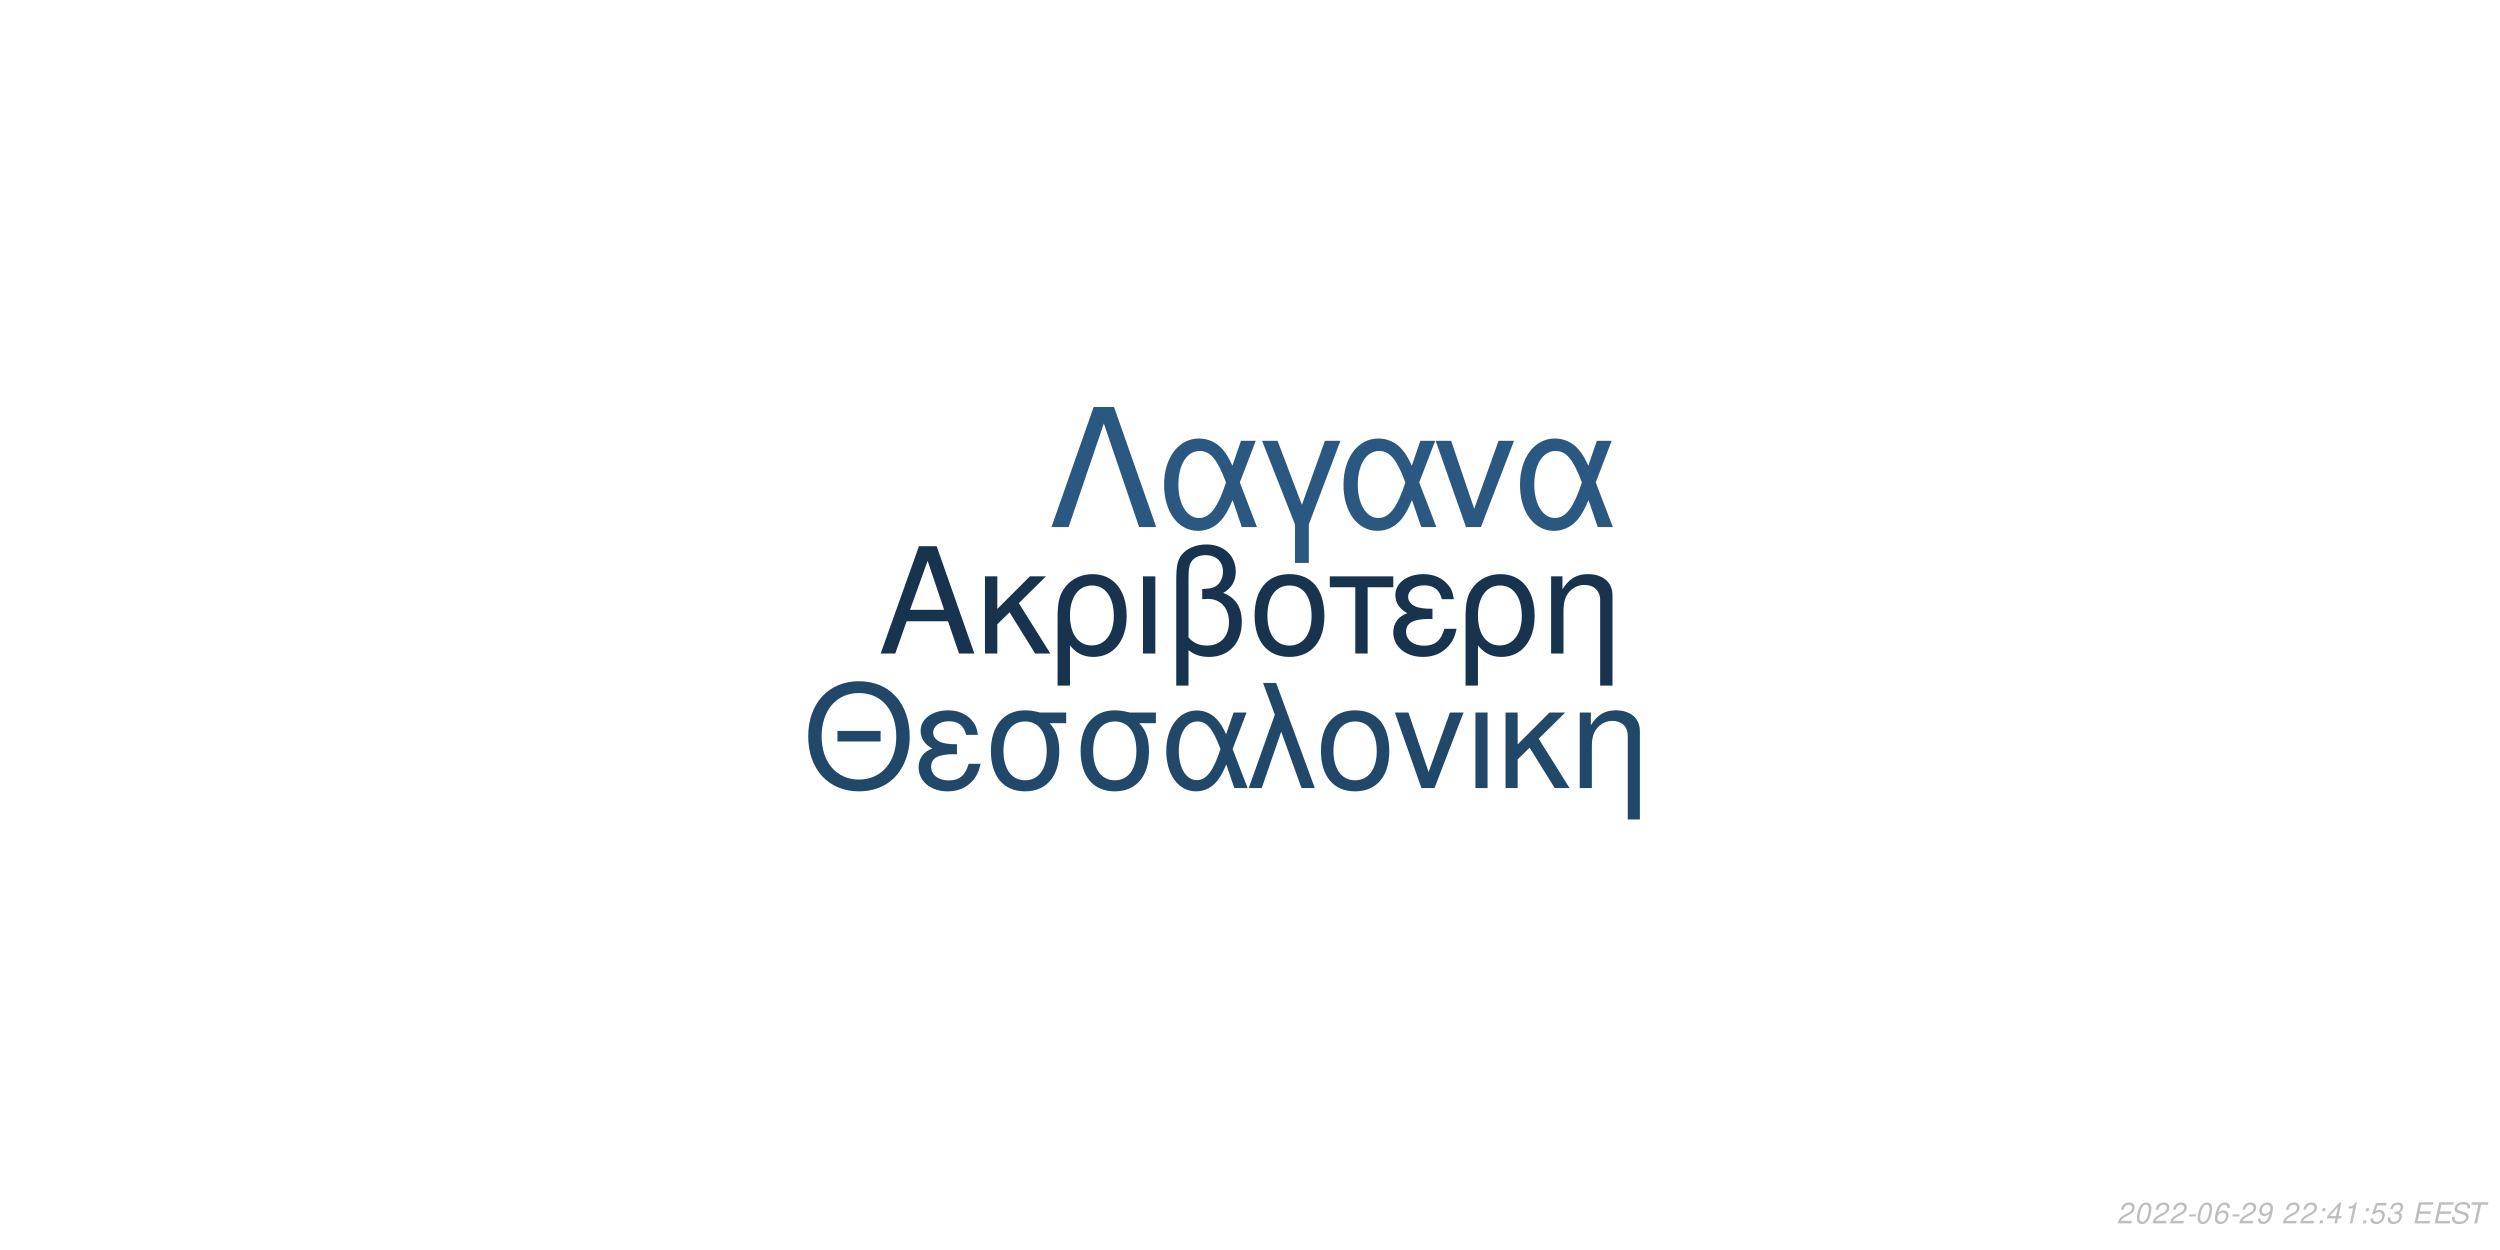
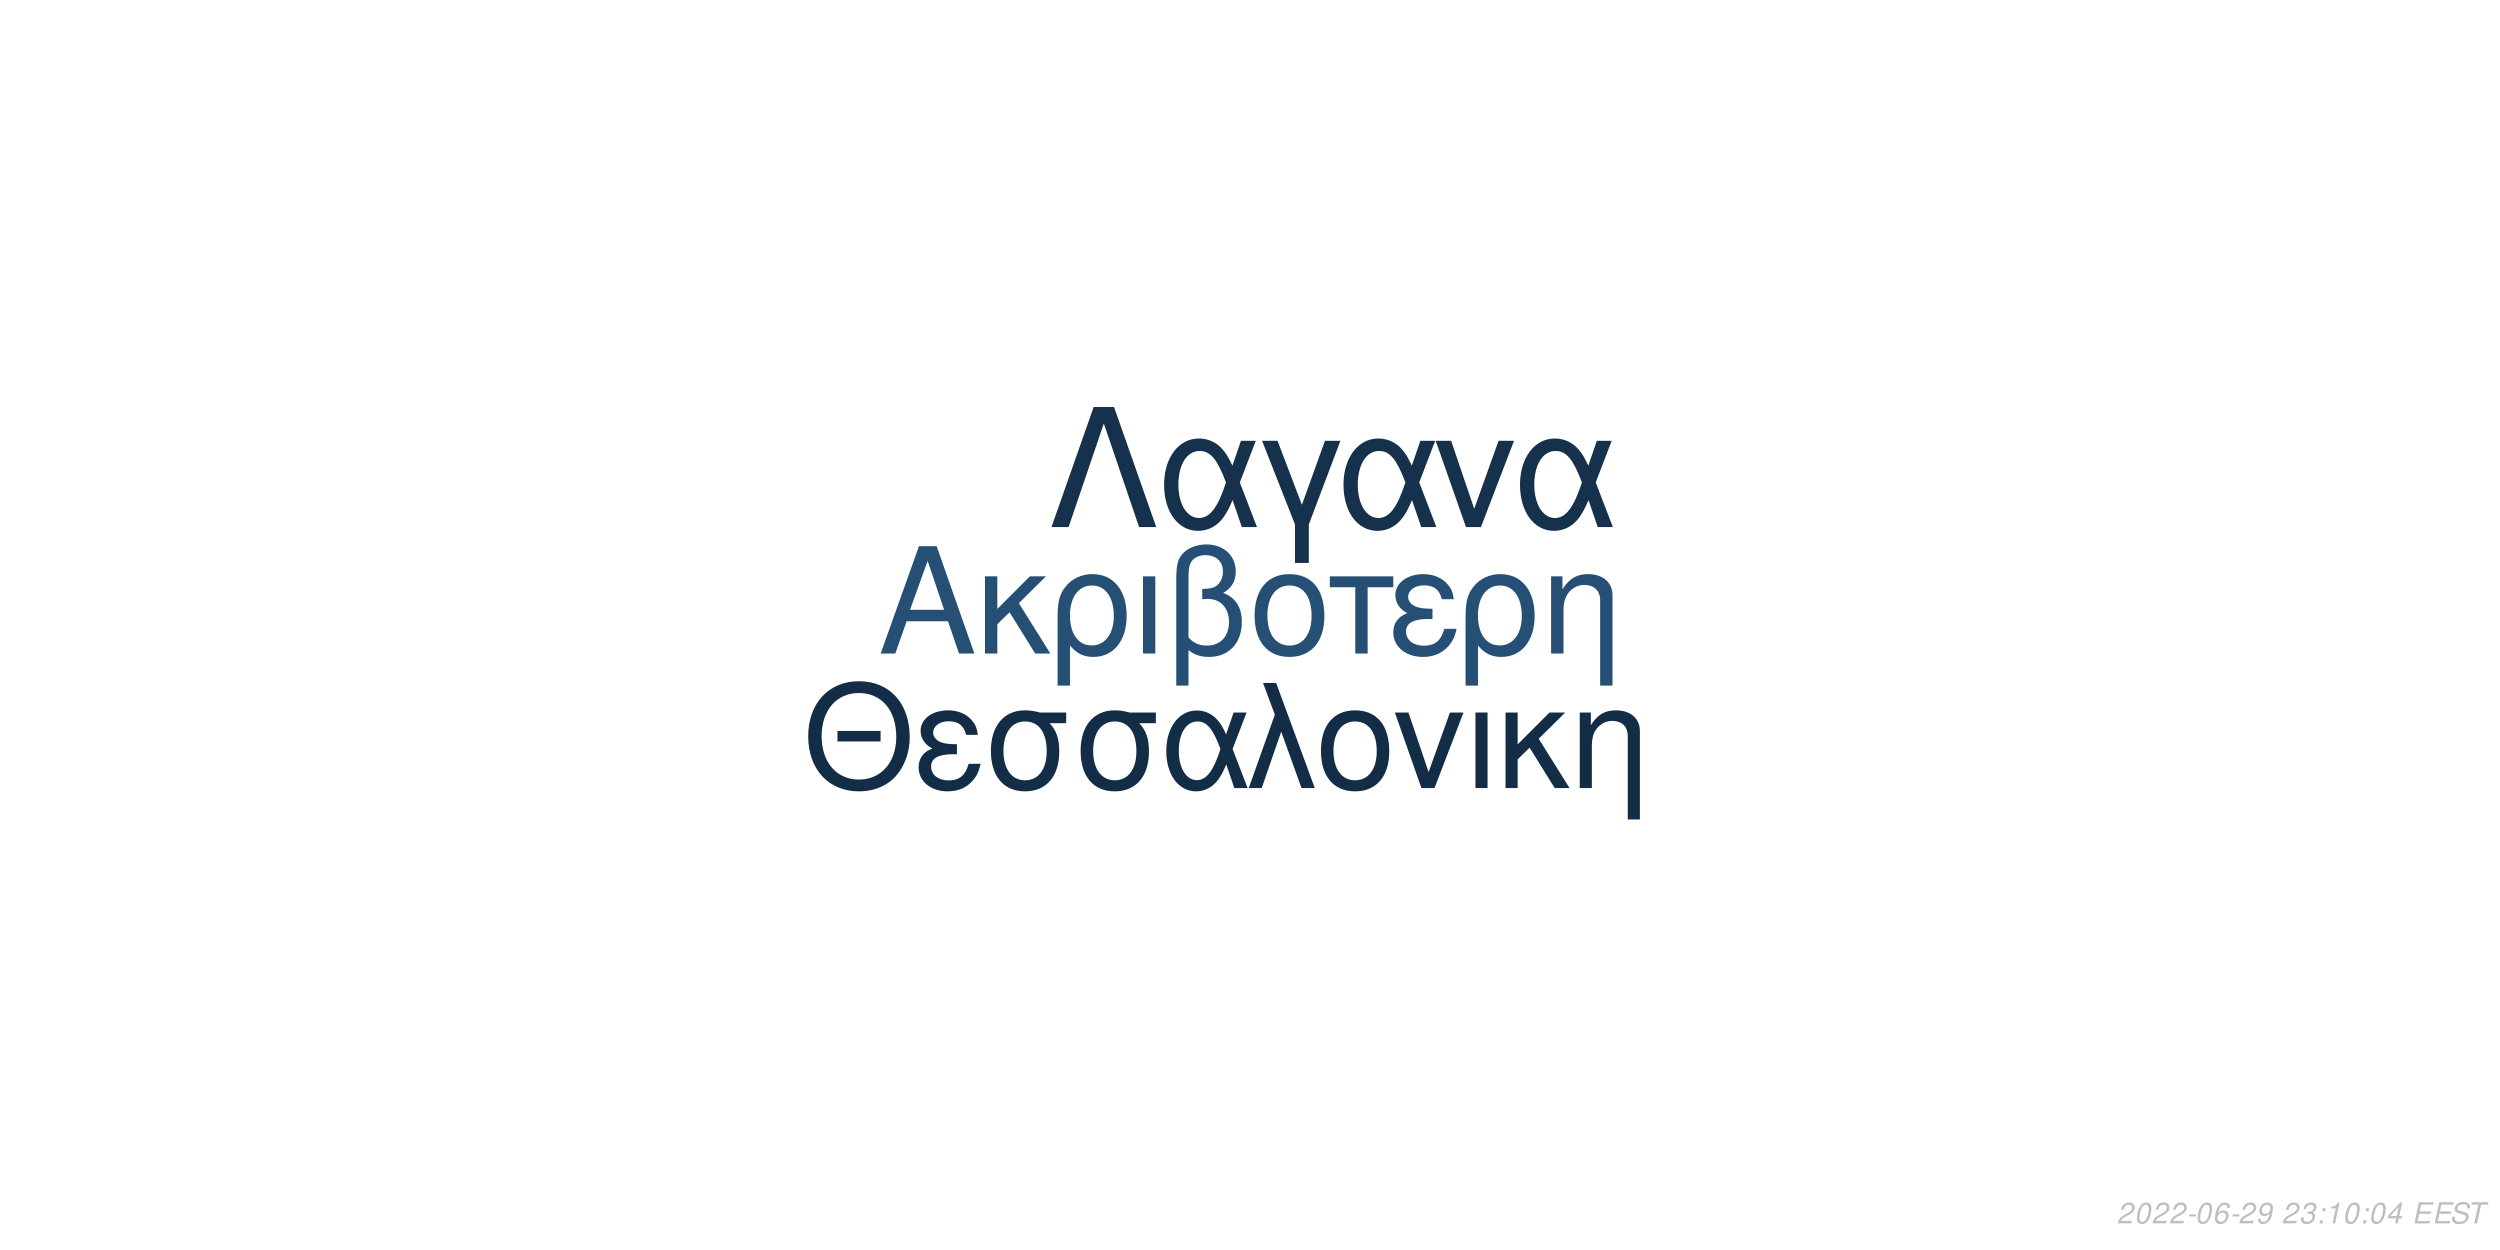
<svg xmlns="http://www.w3.org/2000/svg" xmlns:xlink="http://www.w3.org/1999/xlink" width="864pt" height="432pt" viewBox="0 0 864 432" version="1.1">
  <defs>
    <g>
      <symbol overflow="visible" id="glyph0-0">
        <path style="stroke:none;" d="" />
      </symbol>
      <symbol overflow="visible" id="glyph0-1">
        <path style="stroke:none;" d="M 24.125 -11.141 L 27.938 0 L 33.234 0 L 20.203 -37.094 L 14.094 -37.094 L 0.859 0 L 5.906 0 L 9.828 -11.141 Z M 22.797 -15.109 L 11 -15.109 L 17.094 -32.016 Z M 22.797 -15.109 " />
      </symbol>
      <symbol overflow="visible" id="glyph0-2">
        <path style="stroke:none;" d="M 7.172 -15.422 L 7.172 -26.672 L 2.906 -26.672 L 2.906 0 L 7.172 0 L 7.172 -10.125 L 11.406 -14.25 L 20.25 0 L 25.5 0 L 14.609 -17.406 L 23.969 -26.672 L 18.422 -26.672 Z M 7.172 -15.422 " />
      </symbol>
      <symbol overflow="visible" id="glyph0-3">
        <path style="stroke:none;" d="M 3 11.094 L 7.281 11.094 L 7.281 -2.797 C 9.516 -0.047 11.953 1.172 15.375 1.172 C 22.344 1.172 26.875 -4.422 26.875 -13.031 C 26.875 -21.891 22.297 -27.438 15.062 -27.438 C 11.297 -27.438 7.984 -25.906 5.797 -23.156 C 3.672 -20.516 3 -17.969 3 -12.359 Z M 14.906 -23.516 C 19.547 -23.516 22.438 -19.438 22.438 -12.922 C 22.438 -6.812 19.391 -2.797 14.812 -2.797 C 10.172 -2.797 7.281 -6.766 7.281 -13.125 C 7.281 -19.484 10.234 -23.516 14.906 -23.516 Z M 14.906 -23.516 " />
      </symbol>
      <symbol overflow="visible" id="glyph0-4">
        <path style="stroke:none;" d="M 3.516 0 L 7.781 0 L 7.781 -26.672 L 3.516 -26.672 Z M 3.516 0 " />
      </symbol>
      <symbol overflow="visible" id="glyph0-5">
        <path style="stroke:none;" d="M 4.016 11.094 L 8.25 11.094 L 8.25 -1.172 C 10.172 0.406 12.422 1.172 15.312 1.172 C 22.188 1.172 26.672 -3.609 26.672 -10.891 C 26.672 -15.984 24.578 -19.234 20.25 -20.969 C 23.109 -22.547 24.578 -25.031 24.578 -28.344 C 24.578 -33.844 20.406 -37.703 14.453 -37.703 C 10.938 -37.703 7.734 -36.391 6 -34.25 C 4.484 -32.422 4.016 -30.328 4.016 -25.391 Z M 8.25 -25.656 C 8.25 -29.359 8.5 -30.844 9.469 -32.062 C 10.375 -33.281 12.156 -34 14.094 -34 C 17.812 -34 20.156 -31.812 20.156 -28.297 C 20.156 -25.953 18.984 -23.812 17.297 -23.047 C 16.281 -22.547 15.469 -22.438 12.984 -22.297 L 12.984 -18.781 C 13.734 -18.828 14.344 -18.875 14.969 -18.875 C 19.344 -18.875 22.234 -15.719 22.234 -10.891 C 22.234 -5.906 19.281 -2.75 14.656 -2.75 C 11.953 -2.75 9.922 -3.609 8.25 -5.594 Z M 8.25 -25.656 " />
      </symbol>
      <symbol overflow="visible" id="glyph0-6">
        <path style="stroke:none;" d="M 14.094 -27.438 C 6.562 -27.438 2.094 -22.094 2.094 -13.125 C 2.094 -4.125 6.562 1.172 14.141 1.172 C 21.672 1.172 26.203 -4.172 26.203 -12.922 C 26.203 -22.188 21.828 -27.438 14.094 -27.438 Z M 14.141 -23.516 C 18.938 -23.516 21.781 -19.594 21.781 -12.984 C 21.781 -6.672 18.828 -2.75 14.141 -2.75 C 9.422 -2.75 6.516 -6.672 6.516 -13.125 C 6.516 -19.594 9.422 -23.516 14.141 -23.516 Z M 14.141 -23.516 " />
      </symbol>
      <symbol overflow="visible" id="glyph0-7">
        <path style="stroke:none;" d="M 7.891 0 L 12.156 0 L 12.156 -22.906 L 21.016 -22.906 L 21.016 -26.672 L -0.922 -26.672 L -0.922 -22.906 L 7.891 -22.906 Z M 7.891 0 " />
      </symbol>
      <symbol overflow="visible" id="glyph0-8">
        <path style="stroke:none;" d="M 14.562 -15.469 C 11.344 -15.469 9.562 -15.781 8.297 -16.438 C 6.922 -17.203 6.156 -18.328 6.156 -19.547 C 6.156 -21.891 8.453 -23.562 11.656 -23.562 C 15.062 -23.562 16.953 -22.094 17.812 -18.781 L 21.938 -18.781 C 21.578 -21.266 21.062 -22.5 19.797 -23.922 C 17.812 -26.203 14.906 -27.438 11.453 -27.438 C 5.797 -27.438 1.734 -24.375 1.734 -20.203 C 1.734 -17.609 3.156 -15.375 5.859 -13.938 C 2.797 -12.875 1.016 -10.484 1.016 -7.328 C 1.016 -2.391 5.297 1.172 11.25 1.172 C 14.969 1.172 17.906 -0.109 20.156 -2.641 C 21.578 -4.328 22.297 -5.797 22.906 -8.547 L 18.672 -8.547 C 17.5 -4.422 15.422 -2.703 11.609 -2.703 C 7.938 -2.703 5.438 -4.688 5.438 -7.578 C 5.438 -10.578 7.938 -11.953 13.484 -11.953 C 13.641 -11.953 14.094 -11.953 14.562 -11.906 Z M 14.562 -15.469 " />
      </symbol>
      <symbol overflow="visible" id="glyph0-9">
        <path style="stroke:none;" d="M 3.562 -26.672 L 3.562 0 L 7.844 0 L 7.844 -14.703 C 7.844 -17.906 8.5 -19.891 10.031 -21.531 C 11.406 -22.953 13.188 -23.719 15.062 -23.719 C 18.375 -23.719 20.516 -21.672 20.516 -18.469 L 20.516 11.094 L 24.781 11.094 L 24.781 -20.156 C 24.781 -24.578 21.469 -27.438 16.328 -27.438 C 12.359 -27.438 9.828 -25.906 7.484 -22.188 L 7.484 -26.672 Z M 3.562 -26.672 " />
      </symbol>
      <symbol overflow="visible" id="glyph1-0">
        <path style="stroke:none;" d="" />
      </symbol>
      <symbol overflow="visible" id="glyph1-1">
        <path style="stroke:none;" d="M 26.859 -19.734 L 11.953 -19.734 L 11.953 -16.094 L 26.859 -16.094 Z M 19.328 -36.922 C 8.922 -36.922 1.844 -29.25 1.844 -17.891 C 1.844 -6.484 8.875 1.141 19.391 1.141 C 23.812 1.141 27.703 -0.203 30.641 -2.688 C 34.578 -6.031 36.922 -11.656 36.922 -17.594 C 36.922 -29.297 30 -36.922 19.328 -36.922 Z M 19.328 -32.844 C 27.203 -32.844 32.281 -26.906 32.281 -17.688 C 32.281 -8.922 27.062 -2.938 19.391 -2.938 C 11.609 -2.938 6.484 -8.922 6.484 -17.891 C 6.484 -26.859 11.609 -32.844 19.328 -32.844 Z M 19.328 -32.844 " />
      </symbol>
      <symbol overflow="visible" id="glyph1-2">
        <path style="stroke:none;" d="M 14.25 -15.141 C 11.109 -15.141 9.375 -15.453 8.125 -16.094 C 6.781 -16.844 6.031 -17.938 6.031 -19.141 C 6.031 -21.422 8.266 -23.078 11.406 -23.078 C 14.75 -23.078 16.594 -21.625 17.438 -18.391 L 21.469 -18.391 C 21.125 -20.828 20.625 -22.031 19.391 -23.422 C 17.438 -25.656 14.594 -26.859 11.219 -26.859 C 5.688 -26.859 1.688 -23.875 1.688 -19.781 C 1.688 -17.234 3.094 -15.047 5.734 -13.656 C 2.734 -12.609 1 -10.266 1 -7.172 C 1 -2.344 5.188 1.141 11.016 1.141 C 14.656 1.141 17.547 -0.094 19.734 -2.594 C 21.125 -4.234 21.828 -5.688 22.422 -8.375 L 18.281 -8.375 C 17.141 -4.328 15.094 -2.641 11.359 -2.641 C 7.766 -2.641 5.328 -4.578 5.328 -7.422 C 5.328 -10.359 7.766 -11.703 13.203 -11.703 C 13.359 -11.703 13.797 -11.703 14.25 -11.656 Z M 14.25 -15.141 " />
      </symbol>
      <symbol overflow="visible" id="glyph1-3">
        <path style="stroke:none;" d="M 29 -26.109 L 19.938 -26.109 C 17.594 -26.703 16.438 -26.859 14.703 -26.859 C 7.469 -26.859 2.984 -21.469 2.984 -12.859 C 2.984 -4.031 7.375 1.141 14.797 1.141 C 22.172 1.141 26.609 -4.078 26.609 -12.656 C 26.609 -17.047 25.656 -19.828 23.266 -22.422 L 29 -22.422 Z M 14.797 -23.016 C 19.531 -23.016 22.266 -19.234 22.266 -12.75 C 22.266 -6.531 19.438 -2.688 14.797 -2.688 C 10.172 -2.688 7.328 -6.531 7.328 -12.859 C 7.328 -19.188 10.172 -23.016 14.797 -23.016 Z M 14.797 -23.016 " />
      </symbol>
      <symbol overflow="visible" id="glyph1-4">
        <path style="stroke:none;" d="M 29.344 -26.109 L 24.859 -26.109 L 22.266 -18.578 C 21.125 -21.031 20.484 -22.125 19.328 -23.469 C 17.547 -25.609 14.906 -26.812 12.156 -26.812 C 5.984 -26.812 1.594 -20.984 1.594 -12.812 C 1.594 -4.578 5.828 1.141 11.906 1.141 C 14.953 1.141 17.734 -0.344 19.625 -3.047 C 20.672 -4.531 21.281 -5.688 22.328 -8.172 L 25.109 0 L 29.703 0 L 24.516 -13.5 Z M 20.328 -13.5 C 17.891 -5.922 15.453 -2.734 12.156 -2.734 C 8.516 -2.734 5.922 -6.922 5.922 -12.812 C 5.922 -18.938 8.516 -23.016 12.359 -23.016 C 15.594 -23.016 17.688 -20.531 20.328 -13.5 Z M 20.328 -13.5 " />
      </symbol>
      <symbol overflow="visible" id="glyph1-5">
        <path style="stroke:none;" d="M 1.094 0 L 5.578 0 L 12.312 -19.484 L 19.328 0 L 23.922 0 L 10.562 -36.328 L 6.031 -36.328 L 10.109 -25.359 Z M 1.094 0 " />
      </symbol>
      <symbol overflow="visible" id="glyph1-6">
        <path style="stroke:none;" d="M 13.797 -26.859 C 6.422 -26.859 2.047 -21.625 2.047 -12.859 C 2.047 -4.031 6.422 1.141 13.859 1.141 C 21.234 1.141 25.656 -4.078 25.656 -12.656 C 25.656 -21.719 21.375 -26.859 13.797 -26.859 Z M 13.859 -23.016 C 18.531 -23.016 21.328 -19.188 21.328 -12.703 C 21.328 -6.531 18.438 -2.688 13.859 -2.688 C 9.219 -2.688 6.375 -6.531 6.375 -12.859 C 6.375 -19.188 9.219 -23.016 13.859 -23.016 Z M 13.859 -23.016 " />
      </symbol>
      <symbol overflow="visible" id="glyph1-7">
        <path style="stroke:none;" d="M 14.297 0 L 24.312 -26.109 L 19.625 -26.109 L 12.25 -5.531 L 5.281 -26.109 L 0.594 -26.109 L 9.766 0 Z M 14.297 0 " />
      </symbol>
      <symbol overflow="visible" id="glyph1-8">
        <path style="stroke:none;" d="M 3.438 0 L 7.625 0 L 7.625 -26.109 L 3.438 -26.109 Z M 3.438 0 " />
      </symbol>
      <symbol overflow="visible" id="glyph1-9">
        <path style="stroke:none;" d="M 7.031 -15.094 L 7.031 -26.109 L 2.844 -26.109 L 2.844 0 L 7.031 0 L 7.031 -9.922 L 11.156 -13.953 L 19.828 0 L 24.969 0 L 14.297 -17.047 L 23.469 -26.109 L 18.031 -26.109 Z M 7.031 -15.094 " />
      </symbol>
      <symbol overflow="visible" id="glyph1-10">
        <path style="stroke:none;" d="M 3.484 -26.109 L 3.484 0 L 7.672 0 L 7.672 -14.406 C 7.672 -17.547 8.328 -19.484 9.812 -21.078 C 11.156 -22.469 12.906 -23.219 14.75 -23.219 C 17.984 -23.219 20.078 -21.234 20.078 -18.094 L 20.078 10.859 L 24.266 10.859 L 24.266 -19.734 C 24.266 -24.062 21.031 -26.859 16 -26.859 C 12.109 -26.859 9.609 -25.359 7.328 -21.719 L 7.328 -26.109 Z M 3.484 -26.109 " />
      </symbol>
      <symbol overflow="visible" id="glyph2-0">
        <path style="stroke:none;" d="" />
      </symbol>
      <symbol overflow="visible" id="glyph2-1">
        <path style="stroke:none;" d="M 22.531 -41.484 L 15.484 -41.484 L 0.906 0 L 6.828 0 L 19 -35.797 L 31.188 0 L 37.109 0 Z M 22.531 -41.484 " />
      </symbol>
      <symbol overflow="visible" id="glyph2-2">
        <path style="stroke:none;" d="M 33.516 -29.812 L 28.391 -29.812 L 25.438 -21.219 C 24.125 -24.016 23.391 -25.266 22.078 -26.797 C 20.031 -29.25 17.016 -30.609 13.891 -30.609 C 6.828 -30.609 1.828 -23.953 1.828 -14.625 C 1.828 -5.234 6.656 1.312 13.594 1.312 C 17.078 1.312 20.266 -0.391 22.422 -3.469 C 23.609 -5.172 24.297 -6.484 25.5 -9.328 L 28.688 0 L 33.922 0 L 28 -15.422 Z M 23.219 -15.422 C 20.422 -6.766 17.641 -3.125 13.891 -3.125 C 9.734 -3.125 6.766 -7.906 6.766 -14.625 C 6.766 -21.625 9.734 -26.297 14.109 -26.297 C 17.812 -26.297 20.203 -23.453 23.219 -15.422 Z M 23.219 -15.422 " />
      </symbol>
      <symbol overflow="visible" id="glyph2-3">
        <path style="stroke:none;" d="M 12.062 12.406 L 16.844 12.406 L 16.844 -0.906 L 27.766 -29.812 L 22.422 -29.812 L 14.453 -7.688 L 6.031 -29.812 L 0.688 -29.812 L 12.062 -0.906 Z M 12.062 12.406 " />
      </symbol>
      <symbol overflow="visible" id="glyph2-4">
        <path style="stroke:none;" d="M 16.328 0 L 27.766 -29.812 L 22.422 -29.812 L 14 -6.312 L 6.031 -29.812 L 0.688 -29.812 L 11.156 0 Z M 16.328 0 " />
      </symbol>
      <symbol overflow="visible" id="glyph3-0">
        <path style="stroke:none;" d="" />
      </symbol>
      <symbol overflow="visible" id="glyph3-1">
        <path style="stroke:none;" d="M 5.234 -0.875 L 1.469 -0.875 C 1.641 -1.375 2.203 -1.891 3.109 -2.344 L 4.234 -2.938 C 5.562 -3.625 6.219 -4.469 6.219 -5.484 C 6.219 -5.938 6.062 -6.359 5.797 -6.656 C 5.469 -7.047 4.984 -7.234 4.312 -7.234 C 2.766 -7.234 1.891 -6.453 1.484 -4.734 L 2.375 -4.734 C 2.484 -5.188 2.609 -5.484 2.797 -5.75 C 3.094 -6.203 3.609 -6.453 4.188 -6.453 C 4.891 -6.453 5.344 -6.031 5.344 -5.375 C 5.344 -4.703 4.859 -4.094 4.016 -3.656 L 2.984 -3.125 C 1.234 -2.188 0.797 -1.656 0.344 -0.016 L 5.047 -0.016 Z M 5.234 -0.875 " />
      </symbol>
      <symbol overflow="visible" id="glyph3-2">
        <path style="stroke:none;" d="M 4.203 -7.234 C 3.375 -7.234 2.688 -6.812 2.125 -5.984 C 1.484 -5.047 0.984 -3.188 0.984 -1.734 C 0.984 -1.109 1.172 -0.562 1.484 -0.266 C 1.797 0.047 2.281 0.234 2.766 0.234 C 3.625 0.234 4.281 -0.156 4.859 -1.016 C 5.516 -1.953 6 -3.797 6 -5.266 C 6 -6.5 5.328 -7.234 4.203 -7.234 Z M 4.094 -6.453 C 4.734 -6.453 5.125 -5.984 5.125 -5.156 C 5.125 -4.203 4.781 -2.625 4.406 -1.812 C 3.984 -0.938 3.516 -0.547 2.875 -0.547 C 2.25 -0.547 1.875 -1.031 1.875 -1.828 C 1.875 -2.797 2.203 -4.344 2.594 -5.203 C 2.984 -6.047 3.453 -6.453 4.094 -6.453 Z M 4.094 -6.453 " />
      </symbol>
      <symbol overflow="visible" id="glyph3-3">
        <path style="stroke:none;" d="M 3.516 -3.125 L 1.125 -3.125 L 0.969 -2.406 L 3.359 -2.406 Z M 3.516 -3.125 " />
      </symbol>
      <symbol overflow="visible" id="glyph3-4">
        <path style="stroke:none;" d="M 6.125 -5.344 L 6.141 -5.625 C 6.141 -6.609 5.453 -7.234 4.391 -7.234 C 3.438 -7.234 2.641 -6.719 2.016 -5.703 C 1.422 -4.781 0.938 -2.953 0.938 -1.688 C 0.938 -0.516 1.688 0.234 2.859 0.234 C 3.703 0.234 4.438 -0.156 5 -0.875 C 5.406 -1.422 5.672 -2.156 5.672 -2.766 C 5.672 -3.812 4.969 -4.5 3.906 -4.5 C 3.234 -4.5 2.672 -4.234 2.094 -3.625 C 2.406 -5.375 3.234 -6.453 4.25 -6.453 C 4.703 -6.453 5.062 -6.234 5.172 -5.844 C 5.203 -5.719 5.234 -5.578 5.25 -5.344 Z M 3.656 -3.734 C 4.344 -3.734 4.797 -3.281 4.797 -2.625 C 4.797 -1.469 3.984 -0.547 2.984 -0.547 C 2.297 -0.547 1.812 -1.047 1.812 -1.766 C 1.812 -2.859 2.625 -3.734 3.656 -3.734 Z M 3.656 -3.734 " />
      </symbol>
      <symbol overflow="visible" id="glyph3-5">
        <path style="stroke:none;" d="M 0.844 -1.656 C 0.844 -1.547 0.844 -1.438 0.844 -1.375 C 0.844 -0.406 1.531 0.234 2.578 0.234 C 3.203 0.234 3.766 0.016 4.297 -0.438 C 4.938 -1 5.312 -1.656 5.594 -2.719 C 5.844 -3.672 6.016 -4.766 6.016 -5.375 C 6.016 -5.844 5.844 -6.328 5.547 -6.656 C 5.203 -7.031 4.703 -7.234 4.062 -7.234 C 2.516 -7.234 1.297 -5.938 1.297 -4.266 C 1.297 -3.203 1.984 -2.547 3.047 -2.547 C 3.484 -2.547 3.953 -2.672 4.281 -2.891 C 4.406 -2.984 4.547 -3.078 4.828 -3.344 C 4.438 -1.484 3.703 -0.547 2.703 -0.547 C 2.109 -0.547 1.719 -0.938 1.719 -1.547 L 1.719 -1.656 Z M 3.953 -6.453 C 4.625 -6.453 5.141 -5.953 5.141 -5.281 C 5.141 -4.188 4.312 -3.312 3.297 -3.312 C 2.594 -3.312 2.172 -3.734 2.172 -4.453 C 2.172 -5.562 2.984 -6.453 3.953 -6.453 Z M 3.953 -6.453 " />
      </symbol>
      <symbol overflow="visible" id="glyph3-6">
        <path style="stroke:none;" d="" />
      </symbol>
      <symbol overflow="visible" id="glyph3-7">
-         <path style="stroke:none;" d="M 2.359 -1.031 L 1.312 -1.031 L 1.094 0 L 2.141 0 Z M 3.266 -5.234 L 2.219 -5.234 L 2 -4.203 L 3.047 -4.203 Z M 3.266 -5.234 " />
+         <path style="stroke:none;" d="M 2.922 -3.312 C 3.125 -3.344 3.234 -3.344 3.375 -3.344 C 4.203 -3.344 4.688 -3 4.688 -2.406 C 4.688 -1.312 3.906 -0.547 2.781 -0.547 C 2.047 -0.547 1.594 -0.938 1.594 -1.562 C 1.594 -1.719 1.609 -1.844 1.656 -2.094 L 0.766 -2.094 C 0.734 -1.797 0.719 -1.641 0.719 -1.469 C 0.719 -0.375 1.406 0.234 2.641 0.234 C 3.547 0.234 4.297 -0.078 4.812 -0.656 C 5.266 -1.156 5.562 -1.875 5.562 -2.547 C 5.562 -3.125 5.344 -3.453 4.797 -3.734 C 5.641 -4.234 6.016 -4.844 6.016 -5.734 C 6.016 -6.656 5.312 -7.234 4.203 -7.234 C 3.375 -7.234 2.672 -6.938 2.188 -6.375 C 1.891 -6.031 1.703 -5.641 1.516 -4.906 L 2.391 -4.906 C 2.5 -5.359 2.594 -5.594 2.734 -5.812 C 3.047 -6.234 3.516 -6.453 4.078 -6.453 C 4.734 -6.453 5.141 -6.125 5.141 -5.578 C 5.141 -5.188 5.016 -4.797 4.797 -4.547 C 4.516 -4.234 4 -4.062 3.266 -4.062 L 3.078 -4.062 Z M 2.922 -3.312 " />
      </symbol>
      <symbol overflow="visible" id="glyph3-8">
-         <path style="stroke:none;" d="M 3.625 -1.75 L 3.266 0 L 4.141 0 L 4.516 -1.75 L 5.562 -1.75 L 5.734 -2.531 L 4.688 -2.531 L 5.688 -7.234 L 5.016 -7.234 L 0.844 -2.672 L 0.641 -1.75 Z M 3.797 -2.531 L 1.594 -2.531 L 4.469 -5.703 Z M 3.797 -2.531 " />
+         <path style="stroke:none;" d="M 2.359 -1.031 L 1.312 -1.031 L 1.094 0 L 2.141 0 Z M 3.266 -5.234 L 2.219 -5.234 L 2 -4.203 L 3.047 -4.203 Z M 3.266 -5.234 " />
      </symbol>
      <symbol overflow="visible" id="glyph3-9">
        <path style="stroke:none;" d="M 3.703 -5.188 L 2.594 0 L 3.469 0 L 5.016 -7.234 L 4.438 -7.234 C 3.906 -6.156 3.688 -6.016 2.234 -5.812 L 2.109 -5.188 Z M 3.703 -5.188 " />
      </symbol>
      <symbol overflow="visible" id="glyph3-10">
-         <path style="stroke:none;" d="M 6.297 -7.094 L 2.594 -7.094 L 1.234 -3.234 L 2.047 -3.234 C 2.656 -3.766 2.938 -3.906 3.531 -3.906 C 4.328 -3.906 4.797 -3.453 4.797 -2.688 C 4.797 -1.438 3.969 -0.547 2.828 -0.547 C 2.031 -0.547 1.609 -0.938 1.578 -1.734 L 0.703 -1.734 L 0.703 -1.516 C 0.703 -0.938 0.844 -0.547 1.188 -0.266 C 1.562 0.062 2.078 0.234 2.703 0.234 C 3.656 0.234 4.391 -0.156 4.984 -0.922 C 5.422 -1.5 5.672 -2.234 5.672 -2.953 C 5.672 -4 4.938 -4.672 3.812 -4.672 C 3.328 -4.672 2.906 -4.547 2.406 -4.234 L 3.109 -6.219 L 6.109 -6.219 Z M 6.297 -7.094 " />
+         <path style="stroke:none;" d="M 3.625 -1.75 L 3.266 0 L 4.141 0 L 4.516 -1.75 L 5.562 -1.75 L 5.734 -2.531 L 4.688 -2.531 L 5.688 -7.234 L 5.016 -7.234 L 0.844 -2.672 L 0.641 -1.75 Z M 3.797 -2.531 L 1.594 -2.531 L 4.469 -5.703 Z M 3.797 -2.531 " />
      </symbol>
      <symbol overflow="visible" id="glyph3-11">
-         <path style="stroke:none;" d="M 2.922 -3.312 C 3.125 -3.344 3.234 -3.344 3.375 -3.344 C 4.203 -3.344 4.688 -3 4.688 -2.406 C 4.688 -1.312 3.906 -0.547 2.781 -0.547 C 2.047 -0.547 1.594 -0.938 1.594 -1.562 C 1.594 -1.719 1.609 -1.844 1.656 -2.094 L 0.766 -2.094 C 0.734 -1.797 0.719 -1.641 0.719 -1.469 C 0.719 -0.375 1.406 0.234 2.641 0.234 C 3.547 0.234 4.297 -0.078 4.812 -0.656 C 5.266 -1.156 5.562 -1.875 5.562 -2.547 C 5.562 -3.125 5.344 -3.453 4.797 -3.734 C 5.641 -4.234 6.016 -4.844 6.016 -5.734 C 6.016 -6.656 5.312 -7.234 4.203 -7.234 C 3.375 -7.234 2.672 -6.938 2.188 -6.375 C 1.891 -6.031 1.703 -5.641 1.516 -4.906 L 2.391 -4.906 C 2.5 -5.359 2.594 -5.594 2.734 -5.812 C 3.047 -6.234 3.516 -6.453 4.078 -6.453 C 4.734 -6.453 5.141 -6.125 5.141 -5.578 C 5.141 -5.188 5.016 -4.797 4.797 -4.547 C 4.516 -4.234 4 -4.062 3.266 -4.062 L 3.078 -4.062 Z M 2.922 -3.312 " />
+         <path style="stroke:none;" d="M 2.547 -3.312 L 6.5 -3.312 L 6.688 -4.141 L 2.719 -4.141 L 3.219 -6.469 L 7.344 -6.469 L 7.516 -7.297 L 2.453 -7.297 L 0.906 0 L 6.125 0 L 6.297 -0.812 L 2.016 -0.812 Z M 2.547 -3.312 " />
      </symbol>
      <symbol overflow="visible" id="glyph3-12">
-         <path style="stroke:none;" d="M 2.547 -3.312 L 6.5 -3.312 L 6.688 -4.141 L 2.719 -4.141 L 3.219 -6.469 L 7.344 -6.469 L 7.516 -7.297 L 2.453 -7.297 L 0.906 0 L 6.125 0 L 6.297 -0.812 L 2.016 -0.812 Z M 2.547 -3.312 " />
+         <path style="stroke:none;" d="M 7.062 -5.156 C 7.125 -5.438 7.141 -5.562 7.141 -5.703 C 7.141 -6.156 6.938 -6.594 6.594 -6.891 C 6.188 -7.25 5.656 -7.406 4.875 -7.406 C 3.844 -7.406 3.047 -7.125 2.5 -6.562 C 2.094 -6.141 1.781 -5.438 1.781 -4.922 C 1.781 -4.297 2.219 -3.766 2.891 -3.562 L 4.594 -3.094 C 5.406 -2.859 5.734 -2.578 5.734 -2.094 C 5.734 -1.781 5.547 -1.406 5.266 -1.141 C 4.844 -0.766 4.266 -0.578 3.453 -0.578 C 2.328 -0.578 1.812 -0.984 1.812 -1.906 C 1.812 -2.047 1.812 -2.125 1.844 -2.312 L 0.984 -2.312 C 0.906 -2.062 0.891 -1.906 0.891 -1.688 C 0.891 -0.484 1.797 0.234 3.297 0.234 C 4.359 0.234 5.234 -0.062 5.812 -0.609 C 6.344 -1.078 6.688 -1.797 6.688 -2.375 C 6.688 -2.641 6.609 -2.906 6.453 -3.156 C 6.234 -3.5 5.938 -3.703 5.469 -3.828 L 3.75 -4.312 C 2.984 -4.547 2.734 -4.734 2.734 -5.188 C 2.734 -5.547 2.875 -5.844 3.188 -6.109 C 3.547 -6.438 4.031 -6.594 4.703 -6.594 C 5.266 -6.594 5.688 -6.484 5.906 -6.297 C 6.094 -6.125 6.219 -5.797 6.219 -5.516 C 6.219 -5.422 6.203 -5.344 6.188 -5.156 Z M 7.062 -5.156 " />
      </symbol>
      <symbol overflow="visible" id="glyph3-13">
-         <path style="stroke:none;" d="M 7.062 -5.156 C 7.125 -5.438 7.141 -5.562 7.141 -5.703 C 7.141 -6.156 6.938 -6.594 6.594 -6.891 C 6.188 -7.25 5.656 -7.406 4.875 -7.406 C 3.844 -7.406 3.047 -7.125 2.5 -6.562 C 2.094 -6.141 1.781 -5.438 1.781 -4.922 C 1.781 -4.297 2.219 -3.766 2.891 -3.562 L 4.594 -3.094 C 5.406 -2.859 5.734 -2.578 5.734 -2.094 C 5.734 -1.781 5.547 -1.406 5.266 -1.141 C 4.844 -0.766 4.266 -0.578 3.453 -0.578 C 2.328 -0.578 1.812 -0.984 1.812 -1.906 C 1.812 -2.047 1.812 -2.125 1.844 -2.312 L 0.984 -2.312 C 0.906 -2.062 0.891 -1.906 0.891 -1.688 C 0.891 -0.484 1.797 0.234 3.297 0.234 C 4.359 0.234 5.234 -0.062 5.812 -0.609 C 6.344 -1.078 6.688 -1.797 6.688 -2.375 C 6.688 -2.641 6.609 -2.906 6.453 -3.156 C 6.234 -3.5 5.938 -3.703 5.469 -3.828 L 3.75 -4.312 C 2.984 -4.547 2.734 -4.734 2.734 -5.188 C 2.734 -5.547 2.875 -5.844 3.188 -6.109 C 3.547 -6.438 4.031 -6.594 4.703 -6.594 C 5.266 -6.594 5.688 -6.484 5.906 -6.297 C 6.094 -6.125 6.219 -5.797 6.219 -5.516 C 6.219 -5.422 6.203 -5.344 6.188 -5.156 Z M 7.062 -5.156 " />
-       </symbol>
-       <symbol overflow="visible" id="glyph3-14">
        <path style="stroke:none;" d="M 4.938 -6.469 L 7.312 -6.469 L 7.484 -7.297 L 1.75 -7.297 L 1.578 -6.469 L 3.984 -6.469 L 2.609 0 L 3.547 0 Z M 4.938 -6.469 " />
      </symbol>
    </g>
  </defs>
  <g id="surface1">
    <rect x="0" y="0" width="864" height="432" style="fill:rgb(100%,100%,100%);fill-opacity:1;stroke:none;" />
-     <g style="fill:rgb(9.02%,20%,30.588%);fill-opacity:1;">
+     <g style="fill:rgb(14.51%,30.98%,45.49%);fill-opacity:1;">
      <use xlink:href="#glyph0-1" x="303.5" y="225.861" />
      <use xlink:href="#glyph0-2" x="337.5" y="225.861" />
      <use xlink:href="#glyph0-3" x="362.5" y="225.861" />
      <use xlink:href="#glyph0-4" x="391.5" y="225.861" />
      <use xlink:href="#glyph0-5" x="402.5" y="225.861" />
      <use xlink:href="#glyph0-6" x="431.5" y="225.861" />
      <use xlink:href="#glyph0-7" x="460.5" y="225.861" />
      <use xlink:href="#glyph0-8" x="480.5" y="225.861" />
      <use xlink:href="#glyph0-3" x="503.5" y="225.861" />
      <use xlink:href="#glyph0-9" x="532.5" y="225.861" />
    </g>
-     <g style="fill:rgb(12.941%,27.843%,41.176%);fill-opacity:1;">
+     <g style="fill:rgb(7.843%,17.647%,27.451%);fill-opacity:1;">
      <use xlink:href="#glyph1-1" x="277.473" y="272.354" />
      <use xlink:href="#glyph1-2" x="316.473" y="272.354" />
      <use xlink:href="#glyph1-3" x="339.473" y="272.354" />
      <use xlink:href="#glyph1-3" x="370.473" y="272.354" />
      <use xlink:href="#glyph1-4" x="401.473" y="272.354" />
      <use xlink:href="#glyph1-5" x="430.473" y="272.354" />
      <use xlink:href="#glyph1-6" x="454.473" y="272.354" />
      <use xlink:href="#glyph1-7" x="481.473" y="272.354" />
      <use xlink:href="#glyph1-8" x="506.473" y="272.354" />
      <use xlink:href="#glyph1-9" x="517.473" y="272.354" />
      <use xlink:href="#glyph1-10" x="542.473" y="272.354" />
    </g>
-     <g style="fill:rgb(16.471%,34.51%,50.196%);fill-opacity:1;">
+     <g style="fill:rgb(8.627%,19.216%,29.412%);fill-opacity:1;">
      <use xlink:href="#glyph2-1" x="362.484" y="182.152" />
      <use xlink:href="#glyph2-2" x="400.484" y="182.152" />
      <use xlink:href="#glyph2-3" x="435.484" y="182.152" />
      <use xlink:href="#glyph2-2" x="462.484" y="182.152" />
      <use xlink:href="#glyph2-4" x="495.484" y="182.152" />
      <use xlink:href="#glyph2-2" x="523.484" y="182.152" />
    </g>
    <g style="fill:rgb(74.51%,74.51%,74.51%);fill-opacity:1;">
      <use xlink:href="#glyph3-1" x="731.52" y="422.81" />
      <use xlink:href="#glyph3-2" x="737.52" y="422.81" />
      <use xlink:href="#glyph3-1" x="743.52" y="422.81" />
      <use xlink:href="#glyph3-1" x="749.52" y="422.81" />
      <use xlink:href="#glyph3-3" x="755.52" y="422.81" />
      <use xlink:href="#glyph3-2" x="758.52" y="422.81" />
      <use xlink:href="#glyph3-4" x="764.52" y="422.81" />
      <use xlink:href="#glyph3-3" x="770.52" y="422.81" />
      <use xlink:href="#glyph3-1" x="773.52" y="422.81" />
      <use xlink:href="#glyph3-5" x="779.52" y="422.81" />
      <use xlink:href="#glyph3-6" x="785.52" y="422.81" />
      <use xlink:href="#glyph3-1" x="788.52" y="422.81" />
-       <use xlink:href="#glyph3-1" x="794.52" y="422.81" />
-       <use xlink:href="#glyph3-7" x="800.52" y="422.81" />
-       <use xlink:href="#glyph3-8" x="803.52" y="422.81" />
-       <use xlink:href="#glyph3-9" x="809.52" y="422.81" />
-       <use xlink:href="#glyph3-7" x="815.52" y="422.81" />
-       <use xlink:href="#glyph3-10" x="818.52" y="422.81" />
-       <use xlink:href="#glyph3-11" x="824.52" y="422.81" />
+       <use xlink:href="#glyph3-7" x="794.52" y="422.81" />
+       <use xlink:href="#glyph3-8" x="800.52" y="422.81" />
+       <use xlink:href="#glyph3-9" x="803.52" y="422.81" />
+       <use xlink:href="#glyph3-2" x="809.52" y="422.81" />
+       <use xlink:href="#glyph3-8" x="815.52" y="422.81" />
+       <use xlink:href="#glyph3-2" x="818.52" y="422.81" />
+       <use xlink:href="#glyph3-10" x="824.52" y="422.81" />
      <use xlink:href="#glyph3-6" x="830.52" y="422.81" />
-       <use xlink:href="#glyph3-12" x="833.52" y="422.81" />
-       <use xlink:href="#glyph3-12" x="840.52" y="422.81" />
-       <use xlink:href="#glyph3-13" x="846.52" y="422.81" />
-       <use xlink:href="#glyph3-14" x="852.52" y="422.81" />
+       <use xlink:href="#glyph3-11" x="833.52" y="422.81" />
+       <use xlink:href="#glyph3-11" x="840.52" y="422.81" />
+       <use xlink:href="#glyph3-12" x="846.52" y="422.81" />
+       <use xlink:href="#glyph3-13" x="852.52" y="422.81" />
    </g>
  </g>
</svg>
